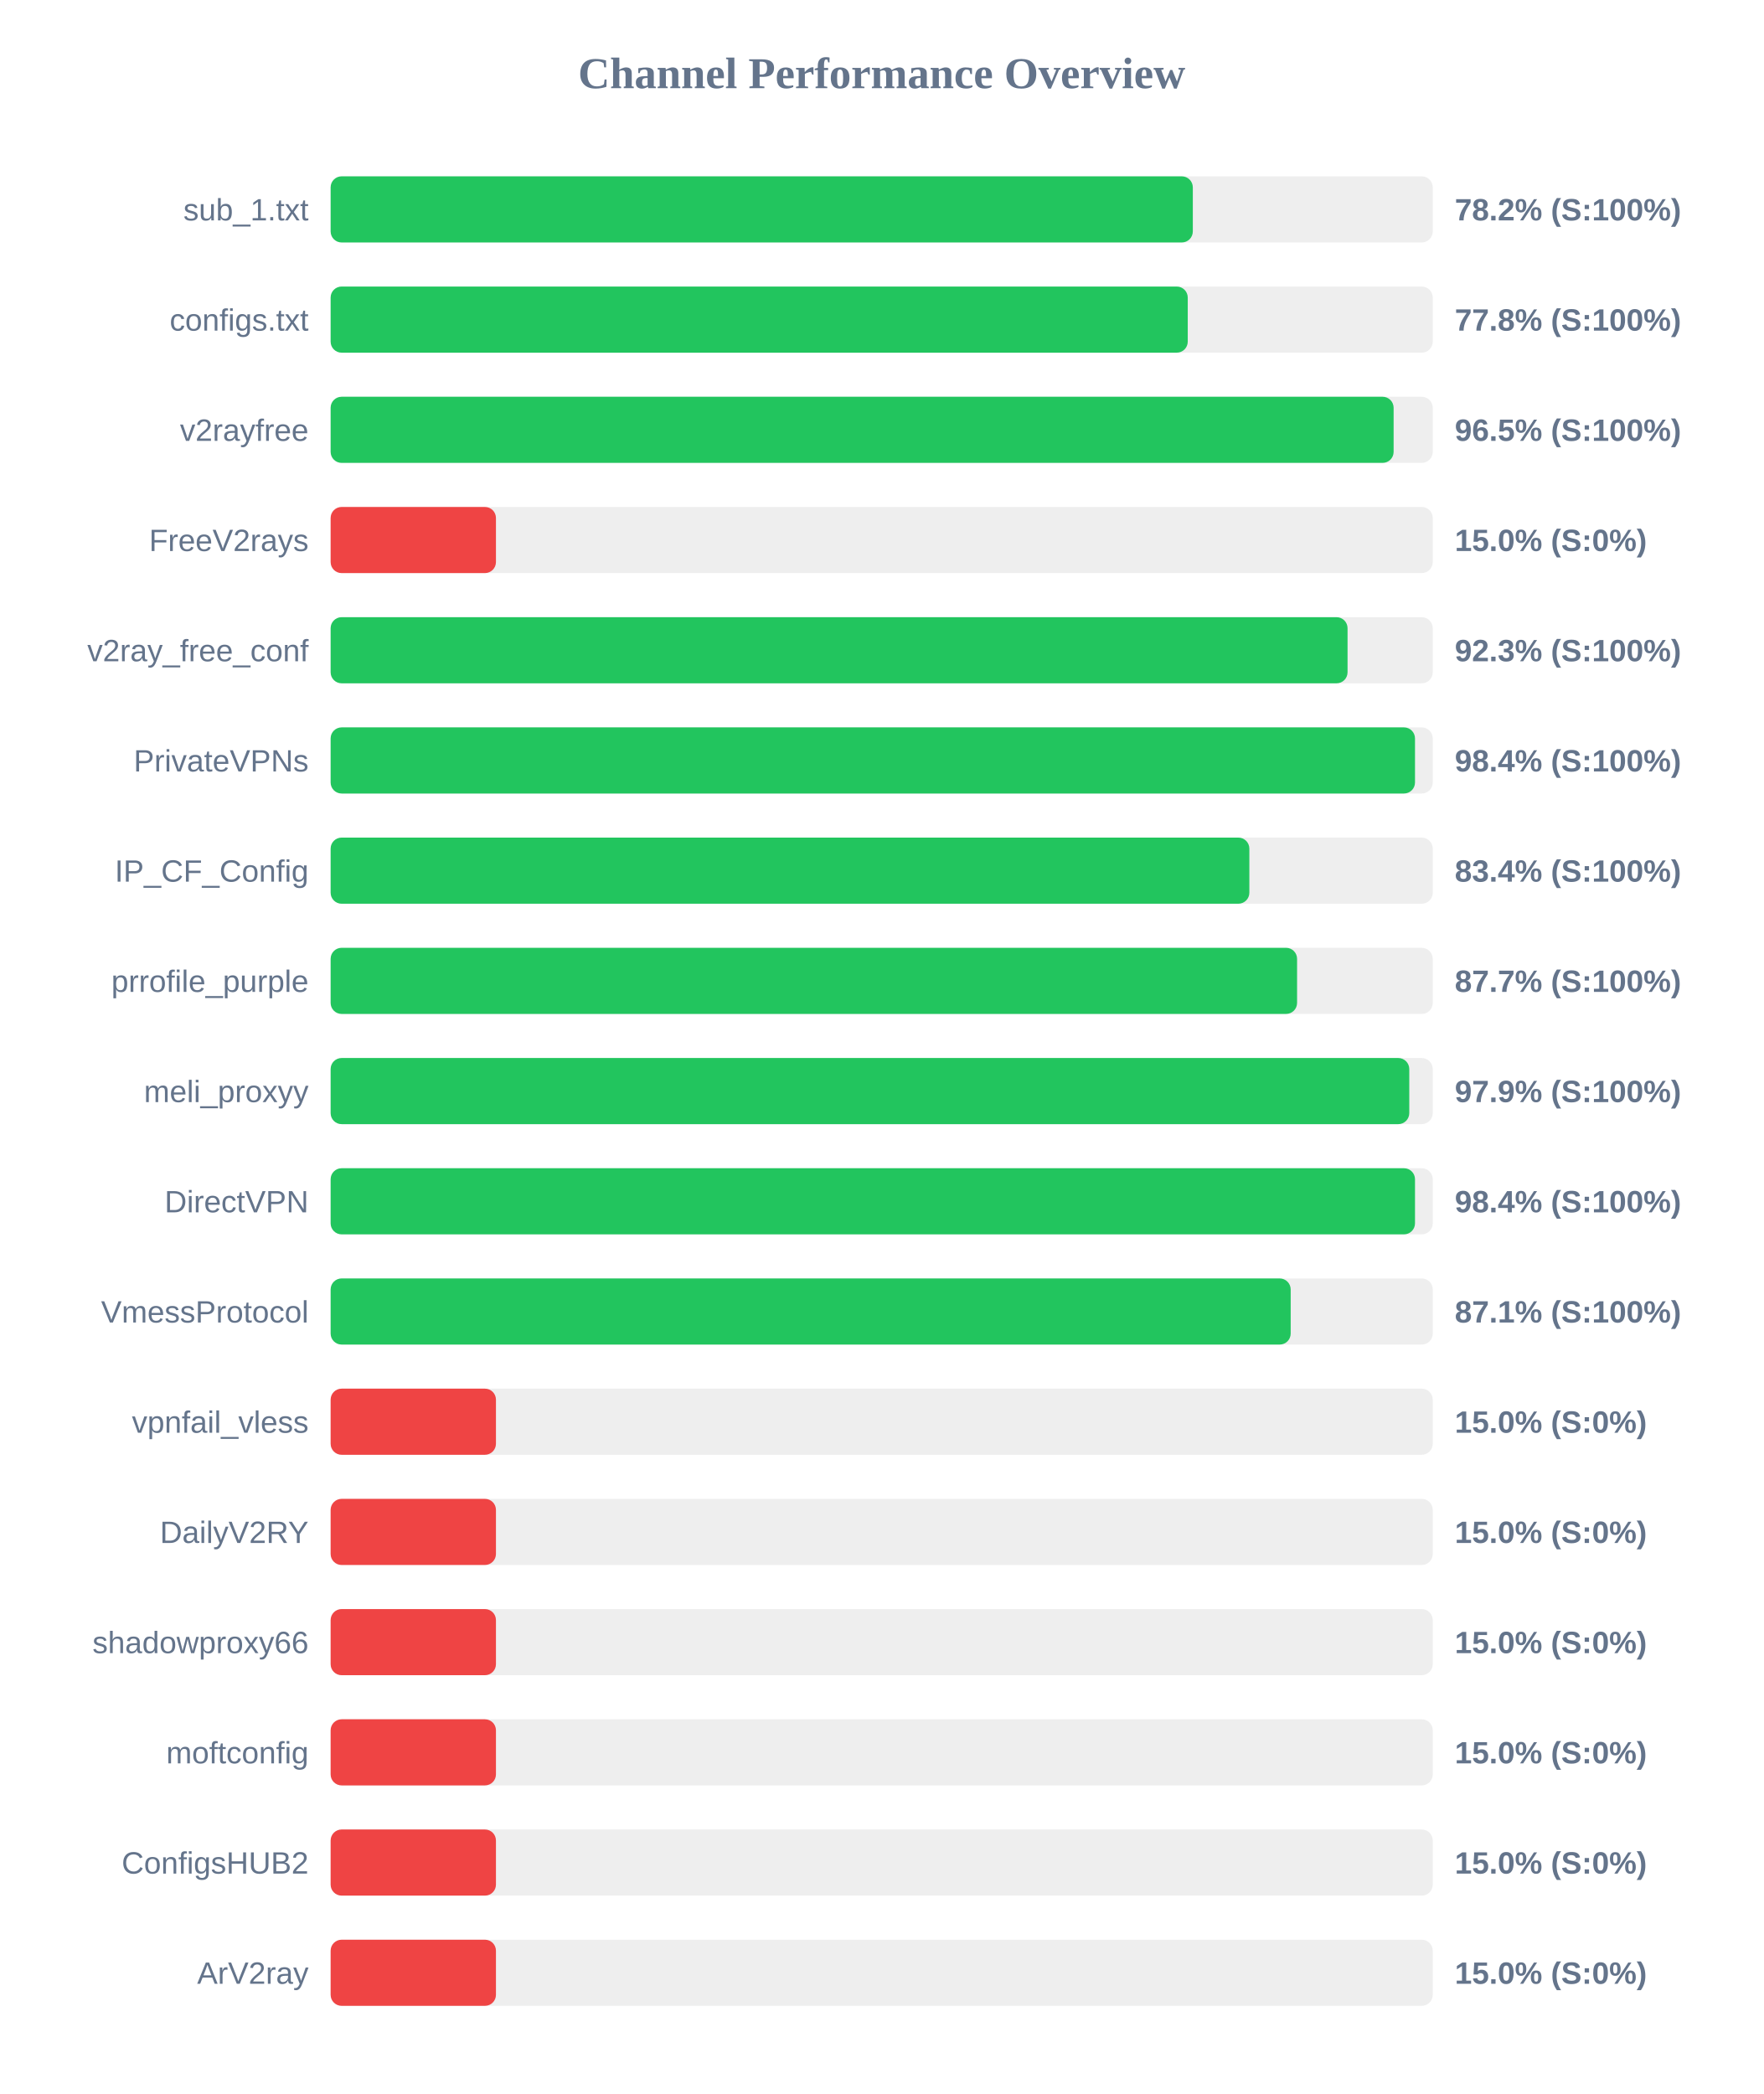
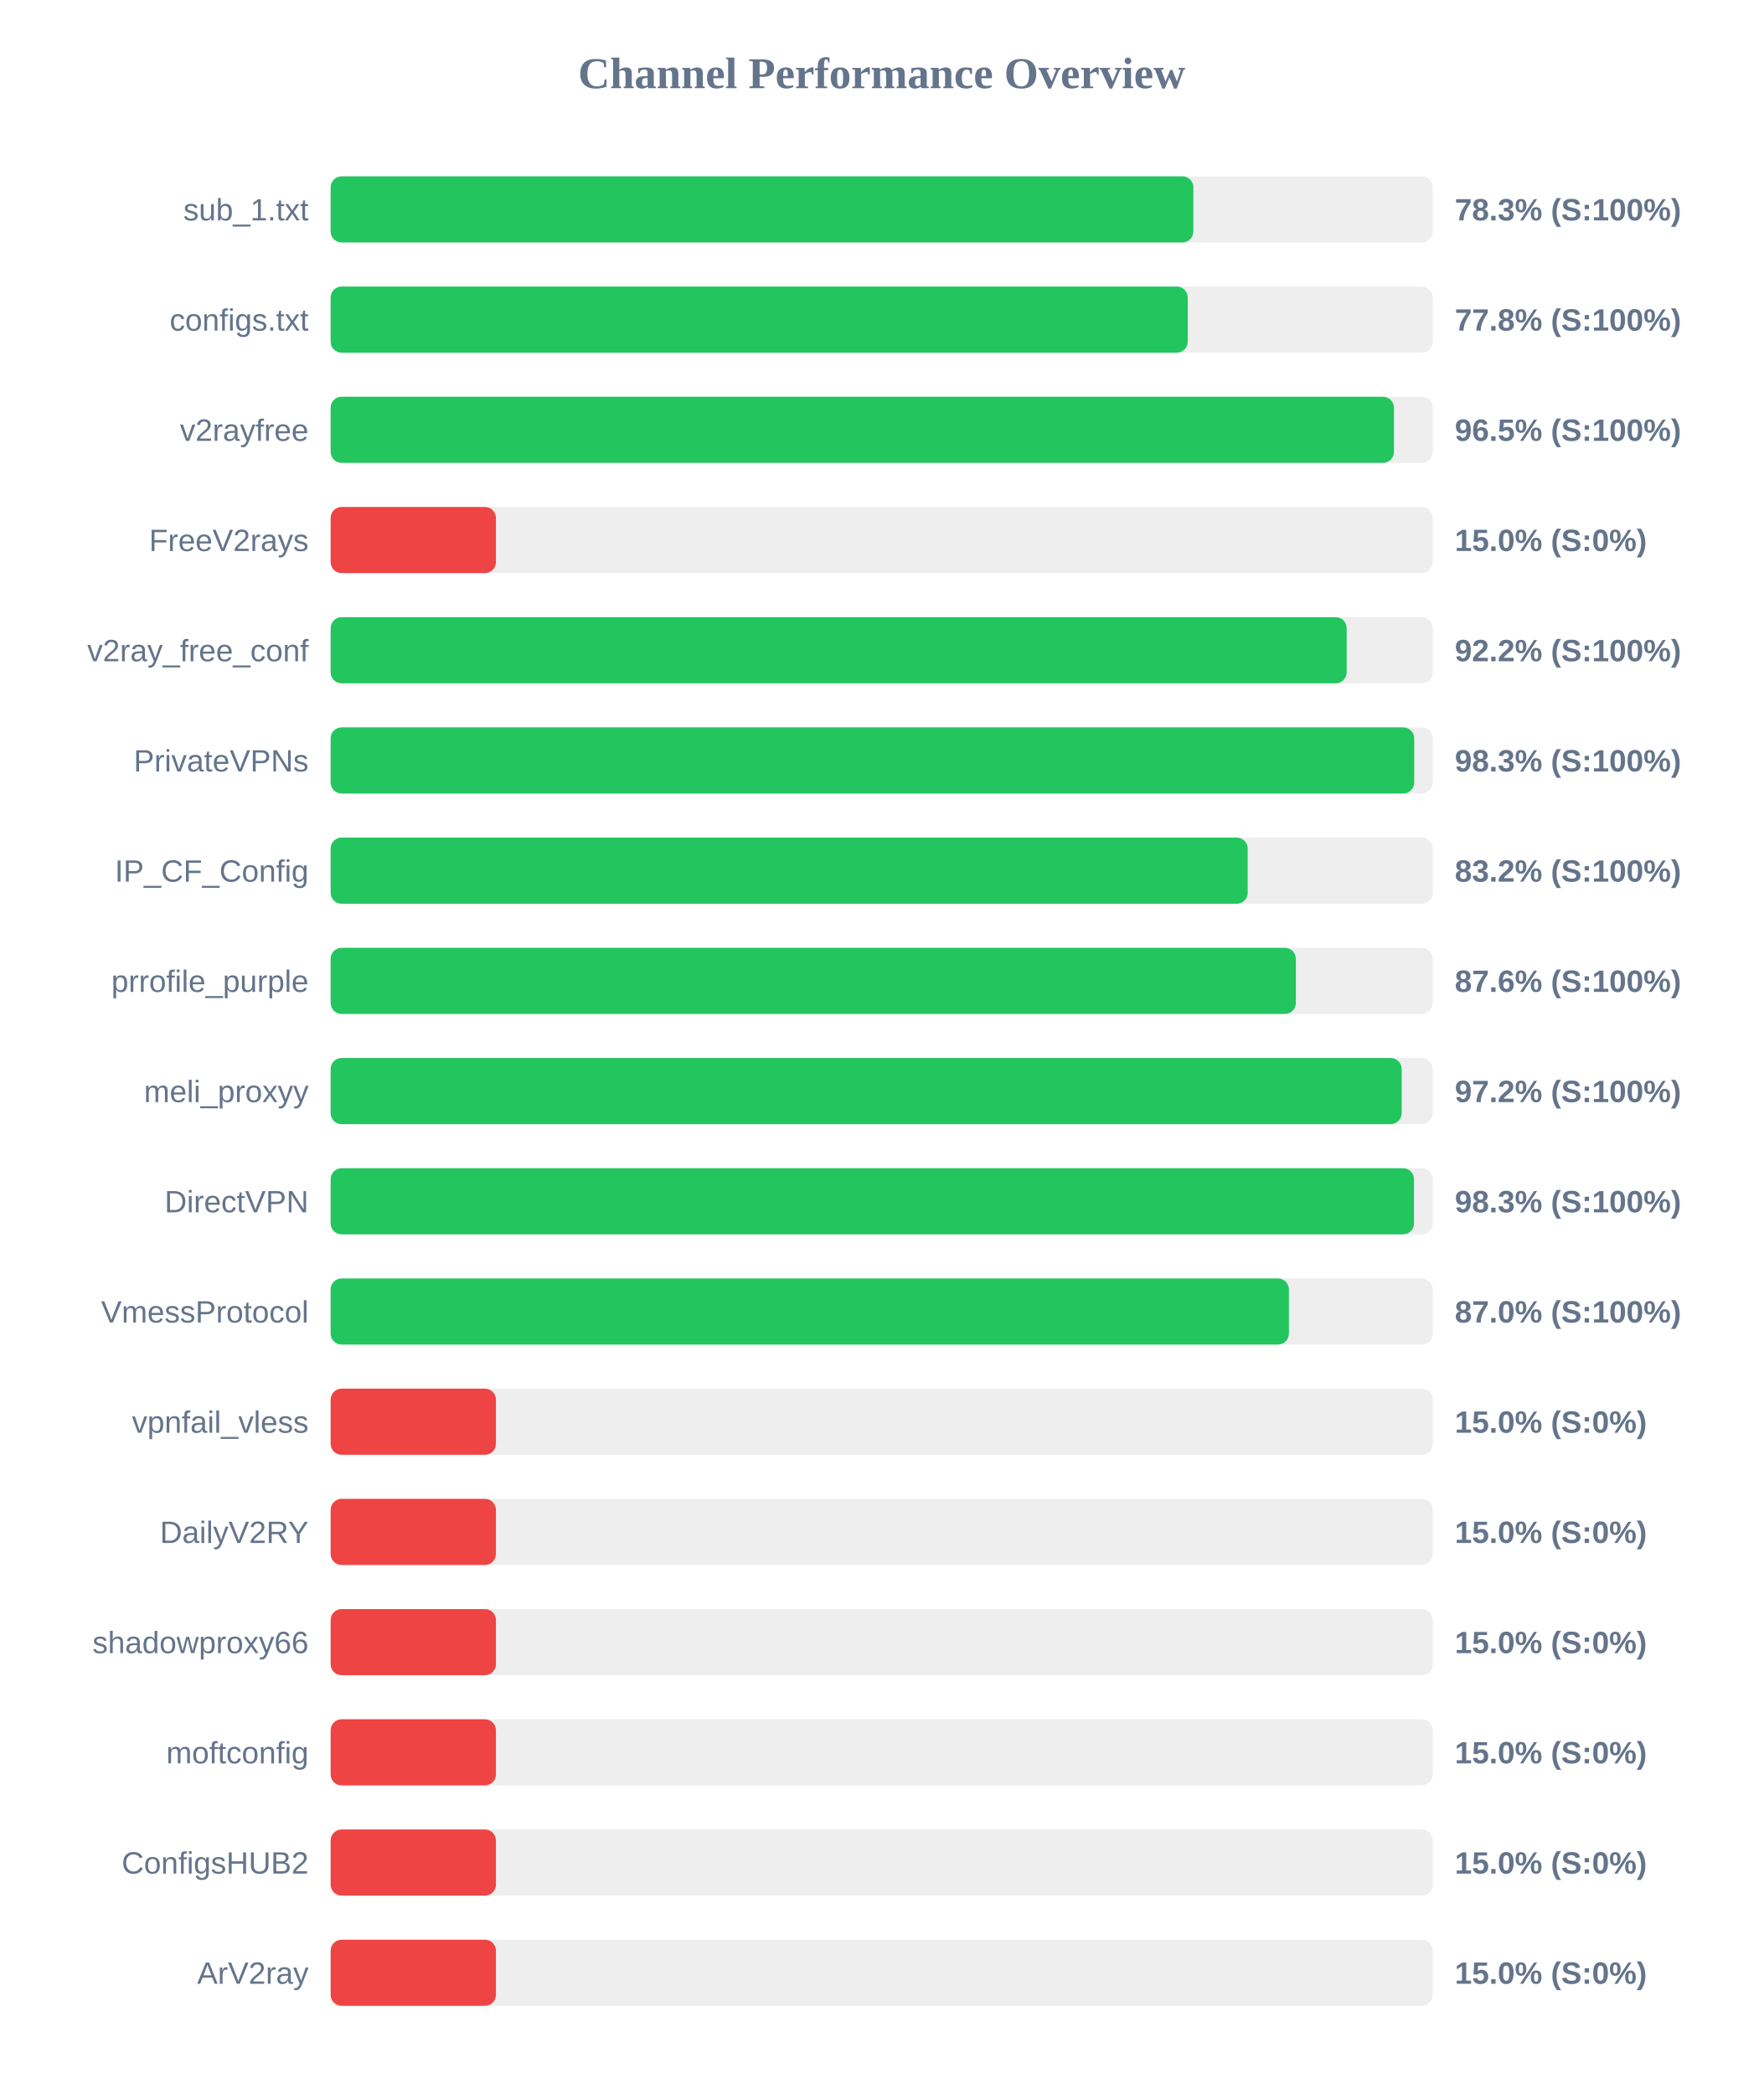
<svg xmlns="http://www.w3.org/2000/svg" width="800" height="950" version="1.1">
  <style>
        .row { font: 14px Arial; fill: #64748b; }
        .score { font: bold 14px Arial; fill: #64748b; }
    </style>
  <text x="400" y="40" text-anchor="middle" font-size="20px" font-weight="bold" fill="#64748b">Channel Performance Overview</text>
  <rect x="150" y="80" width="500" height="30" fill="#eee" rx="5" />
-   <rect x="150" y="80" width="391.15" height="30" fill="#22c55e" rx="5" />
+   <rect x="150" y="80" width="391.4" height="30" fill="#22c55e" rx="5" />
  <text x="140" y="100" text-anchor="end" class="row">sub_1.txt</text>
-   <text x="660" y="100" text-anchor="start" class="score">78.2% (S:100%)</text>
+   <text x="660" y="100" text-anchor="start" class="score">78.3% (S:100%)</text>
  <rect x="150" y="130" width="500" height="30" fill="#eee" rx="5" />
  <rect x="150" y="130" width="388.85" height="30" fill="#22c55e" rx="5" />
  <text x="140" y="150" text-anchor="end" class="row">configs.txt</text>
  <text x="660" y="150" text-anchor="start" class="score">77.8% (S:100%)</text>
  <rect x="150" y="180" width="500" height="30" fill="#eee" rx="5" />
-   <rect x="150" y="180" width="482.25" height="30" fill="#22c55e" rx="5" />
+   <rect x="150" y="180" width="482.4" height="30" fill="#22c55e" rx="5" />
  <text x="140" y="200" text-anchor="end" class="row">v2rayfree</text>
  <text x="660" y="200" text-anchor="start" class="score">96.5% (S:100%)</text>
  <rect x="150" y="230" width="500" height="30" fill="#eee" rx="5" />
  <rect x="150" y="230" width="75.0" height="30" fill="#ef4444" rx="5" />
  <text x="140" y="250" text-anchor="end" class="row">FreeV2rays</text>
  <text x="660" y="250" text-anchor="start" class="score">15.0% (S:0%)</text>
  <rect x="150" y="280" width="500" height="30" fill="#eee" rx="5" />
-   <rect x="150" y="280" width="461.35" height="30" fill="#22c55e" rx="5" />
+   <rect x="150" y="280" width="460.95" height="30" fill="#22c55e" rx="5" />
  <text x="140" y="300" text-anchor="end" class="row">v2ray_free_conf</text>
-   <text x="660" y="300" text-anchor="start" class="score">92.3% (S:100%)</text>
+   <text x="660" y="300" text-anchor="start" class="score">92.2% (S:100%)</text>
  <rect x="150" y="330" width="500" height="30" fill="#eee" rx="5" />
-   <rect x="150" y="330" width="491.95" height="30" fill="#22c55e" rx="5" />
+   <rect x="150" y="330" width="491.6" height="30" fill="#22c55e" rx="5" />
  <text x="140" y="350" text-anchor="end" class="row">PrivateVPNs</text>
-   <text x="660" y="350" text-anchor="start" class="score">98.4% (S:100%)</text>
+   <text x="660" y="350" text-anchor="start" class="score">98.3% (S:100%)</text>
  <rect x="150" y="380" width="500" height="30" fill="#eee" rx="5" />
-   <rect x="150" y="380" width="416.8" height="30" fill="#22c55e" rx="5" />
+   <rect x="150" y="380" width="416.05" height="30" fill="#22c55e" rx="5" />
  <text x="140" y="400" text-anchor="end" class="row">IP_CF_Config</text>
-   <text x="660" y="400" text-anchor="start" class="score">83.4% (S:100%)</text>
+   <text x="660" y="400" text-anchor="start" class="score">83.2% (S:100%)</text>
  <rect x="150" y="430" width="500" height="30" fill="#eee" rx="5" />
-   <rect x="150" y="430" width="438.45" height="30" fill="#22c55e" rx="5" />
+   <rect x="150" y="430" width="437.9" height="30" fill="#22c55e" rx="5" />
  <text x="140" y="450" text-anchor="end" class="row">prrofile_purple</text>
-   <text x="660" y="450" text-anchor="start" class="score">87.7% (S:100%)</text>
+   <text x="660" y="450" text-anchor="start" class="score">87.6% (S:100%)</text>
  <rect x="150" y="480" width="500" height="30" fill="#eee" rx="5" />
-   <rect x="150" y="480" width="489.35" height="30" fill="#22c55e" rx="5" />
+   <rect x="150" y="480" width="485.9" height="30" fill="#22c55e" rx="5" />
  <text x="140" y="500" text-anchor="end" class="row">meli_proxyy</text>
-   <text x="660" y="500" text-anchor="start" class="score">97.9% (S:100%)</text>
+   <text x="660" y="500" text-anchor="start" class="score">97.2% (S:100%)</text>
  <rect x="150" y="530" width="500" height="30" fill="#eee" rx="5" />
-   <rect x="150" y="530" width="491.95" height="30" fill="#22c55e" rx="5" />
+   <rect x="150" y="530" width="491.5" height="30" fill="#22c55e" rx="5" />
  <text x="140" y="550" text-anchor="end" class="row">DirectVPN</text>
-   <text x="660" y="550" text-anchor="start" class="score">98.4% (S:100%)</text>
+   <text x="660" y="550" text-anchor="start" class="score">98.3% (S:100%)</text>
  <rect x="150" y="580" width="500" height="30" fill="#eee" rx="5" />
-   <rect x="150" y="580" width="435.55" height="30" fill="#22c55e" rx="5" />
+   <rect x="150" y="580" width="434.75" height="30" fill="#22c55e" rx="5" />
  <text x="140" y="600" text-anchor="end" class="row">VmessProtocol</text>
-   <text x="660" y="600" text-anchor="start" class="score">87.1% (S:100%)</text>
+   <text x="660" y="600" text-anchor="start" class="score">87.0% (S:100%)</text>
  <rect x="150" y="630" width="500" height="30" fill="#eee" rx="5" />
  <rect x="150" y="630" width="75.0" height="30" fill="#ef4444" rx="5" />
  <text x="140" y="650" text-anchor="end" class="row">vpnfail_vless</text>
  <text x="660" y="650" text-anchor="start" class="score">15.0% (S:0%)</text>
  <rect x="150" y="680" width="500" height="30" fill="#eee" rx="5" />
  <rect x="150" y="680" width="75.0" height="30" fill="#ef4444" rx="5" />
  <text x="140" y="700" text-anchor="end" class="row">DailyV2RY</text>
  <text x="660" y="700" text-anchor="start" class="score">15.0% (S:0%)</text>
  <rect x="150" y="730" width="500" height="30" fill="#eee" rx="5" />
  <rect x="150" y="730" width="75.0" height="30" fill="#ef4444" rx="5" />
  <text x="140" y="750" text-anchor="end" class="row">shadowproxy66</text>
  <text x="660" y="750" text-anchor="start" class="score">15.0% (S:0%)</text>
  <rect x="150" y="780" width="500" height="30" fill="#eee" rx="5" />
  <rect x="150" y="780" width="75.0" height="30" fill="#ef4444" rx="5" />
  <text x="140" y="800" text-anchor="end" class="row">moftconfig</text>
  <text x="660" y="800" text-anchor="start" class="score">15.0% (S:0%)</text>
  <rect x="150" y="830" width="500" height="30" fill="#eee" rx="5" />
  <rect x="150" y="830" width="75.0" height="30" fill="#ef4444" rx="5" />
  <text x="140" y="850" text-anchor="end" class="row">ConfigsHUB2</text>
  <text x="660" y="850" text-anchor="start" class="score">15.0% (S:0%)</text>
  <rect x="150" y="880" width="500" height="30" fill="#eee" rx="5" />
  <rect x="150" y="880" width="75.0" height="30" fill="#ef4444" rx="5" />
  <text x="140" y="900" text-anchor="end" class="row">ArV2ray</text>
  <text x="660" y="900" text-anchor="start" class="score">15.0% (S:0%)</text>
</svg>
